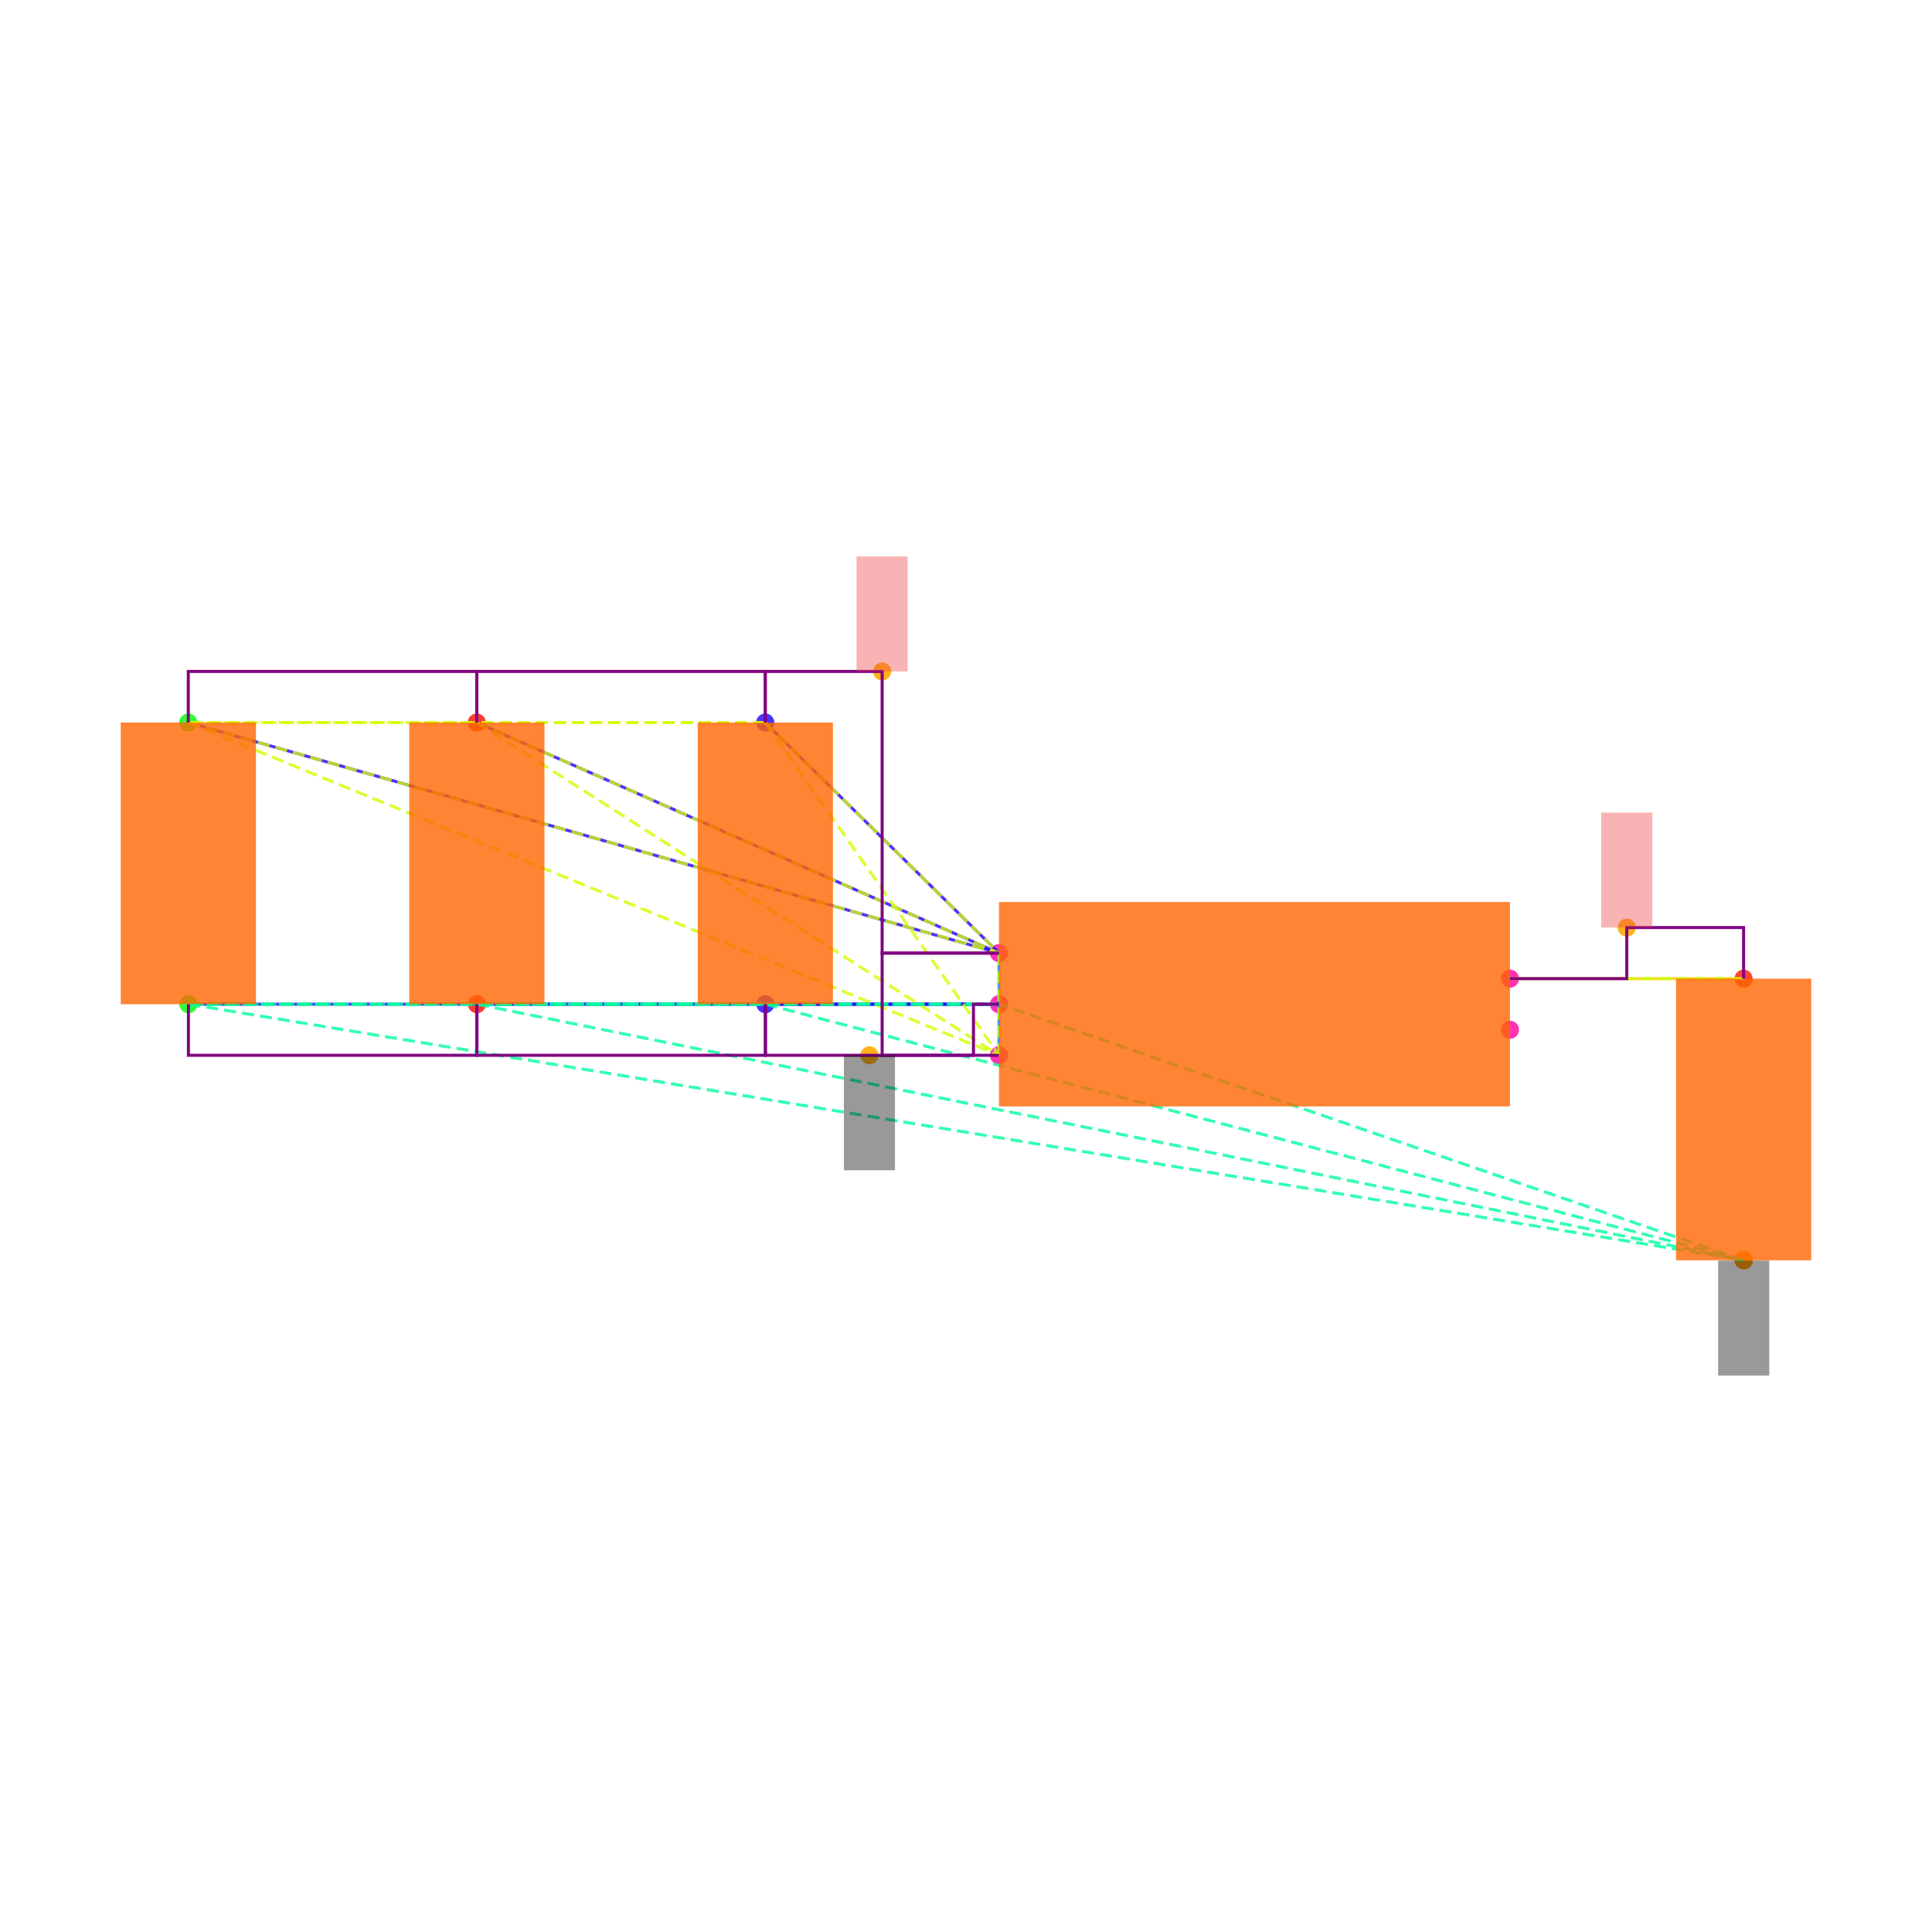
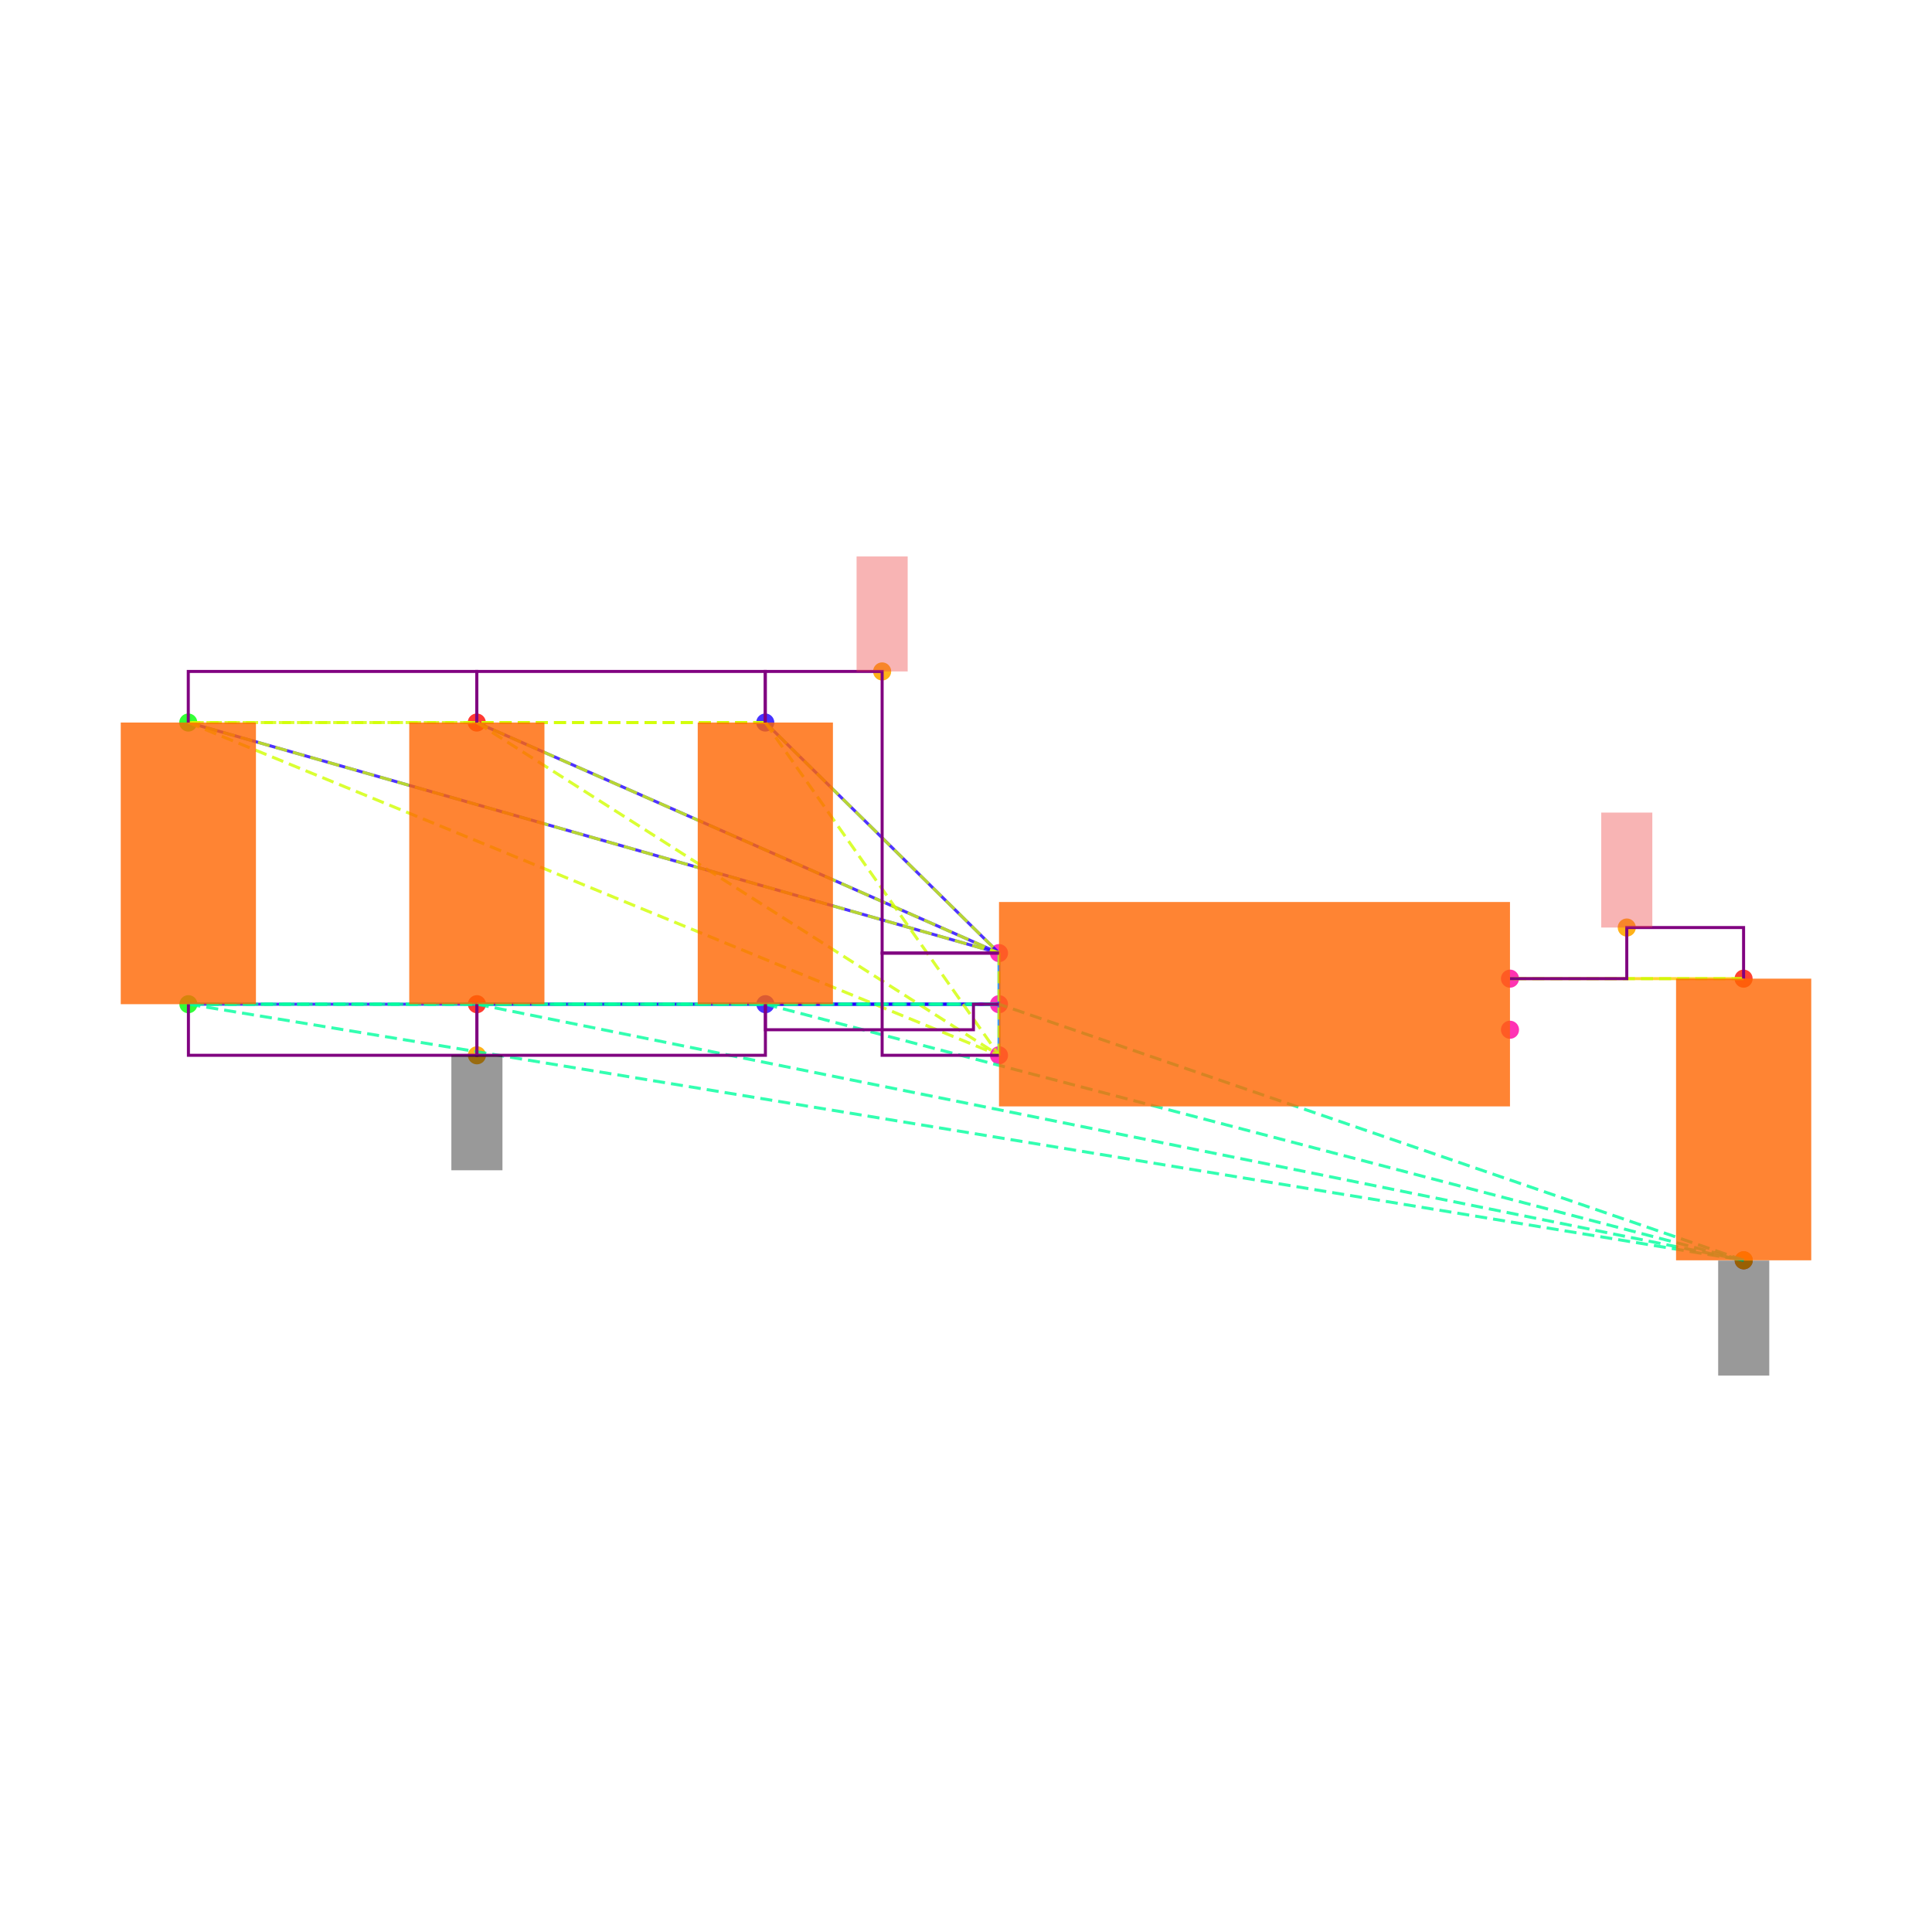
<svg xmlns="http://www.w3.org/2000/svg" width="640" height="640" viewBox="0 0 640 640">
  <rect width="100%" height="100%" fill="white" />
  <g>
    <circle data-type="point" data-label="C6.1 y+" data-x="-1.9148566499999995" data-y="1.1024186000000005" cx="253.503" cy="239.35" r="3" fill="hsl(246, 100%, 50%, 0.8)" />
  </g>
  <g>
    <circle data-type="point" data-label="C6.2 y-" data-x="-1.9143099500000003" data-y="0" cx="253.55" cy="332.653" r="3" fill="hsl(247, 100%, 50%, 0.8)" />
  </g>
  <g>
    <circle data-type="point" data-label="C1.1 y+" data-x="-4.173189849999999" data-y="1.1024186000000002" cx="62.37" cy="239.35" r="3" fill="hsl(121, 100%, 50%, 0.8)" />
  </g>
  <g>
    <circle data-type="point" data-label="C1.2 y-" data-x="-4.17264315" data-y="-2.220446049250313e-16" cx="62.416" cy="332.653" r="3" fill="hsl(122, 100%, 50%, 0.8)" />
  </g>
  <g>
    <circle data-type="point" data-label="C2.1 y+" data-x="-3.0440232499999995" data-y="1.1024186000000002" cx="157.937" cy="239.35" r="3" fill="hsl(2, 100%, 50%, 0.8)" />
  </g>
  <g>
    <circle data-type="point" data-label="C2.2 y-" data-x="-3.0434765500000003" data-y="-2.220446049250313e-16" cx="157.983" cy="332.653" r="3" fill="hsl(3, 100%, 50%, 0.8)" />
  </g>
  <g>
    <circle data-type="point" data-label="C5.1 y+" data-x="1.9143099500000003" data-y="0.09999999999999964" cx="577.584" cy="324.189" r="3" fill="hsl(5, 100%, 50%, 0.8)" />
  </g>
  <g>
    <circle data-type="point" data-label="C5.2 y-" data-x="1.9148566499999995" data-y="-1.0024186000000008" cx="577.63" cy="417.492" r="3" fill="hsl(6, 100%, 50%, 0.8)" />
  </g>
  <g>
    <circle data-type="point" data-label="U1.1 x-" data-x="-1" data-y="0.2" cx="330.932" cy="315.726" r="3" fill="hsl(319, 100%, 50%, 0.8)" />
  </g>
  <g>
    <circle data-type="point" data-label="U1.2 x-" data-x="-1" data-y="0" cx="330.932" cy="332.653" r="3" fill="hsl(320, 100%, 50%, 0.8)" />
  </g>
  <g>
    <circle data-type="point" data-label="U1.3 x-" data-x="-1" data-y="-0.2" cx="330.932" cy="349.58" r="3" fill="hsl(321, 100%, 50%, 0.8)" />
  </g>
  <g>
    <circle data-type="point" data-label="U1.4 x+" data-x="1" data-y="-0.1" cx="500.202" cy="341.116" r="3" fill="hsl(322, 100%, 50%, 0.8)" />
  </g>
  <g>
    <circle data-type="point" data-label="U1.5 x+" data-x="1" data-y="0.1" cx="500.202" cy="324.189" r="3" fill="hsl(323, 100%, 50%, 0.8)" />
  </g>
  <g>
    <circle data-type="point" data-label="" data-x="-1.4574283249999997" data-y="1.3024186000000004" cx="292.218" cy="222.423" r="3" fill="hsl(40, 100%, 50%, 0.9)" />
  </g>
  <g>
-     <circle data-type="point" data-label="" data-x="-1.5071549750000002" data-y="-0.2000000000000004" cx="288.009" cy="349.58" r="3" fill="hsl(40, 100%, 50%, 0.9)" />
+     <circle data-type="point" data-label="" data-x="-3.0434765500000003" data-y="-0.2000000000000004" cx="157.983" cy="349.58" r="3" fill="hsl(40, 100%, 50%, 0.9)" />
  </g>
  <g>
    <circle data-type="point" data-label="" data-x="1.9148566499999995" data-y="-1.0024186000000008" cx="577.63" cy="417.492" r="3" fill="hsl(40, 100%, 50%, 0.9)" />
  </g>
  <g>
    <circle data-type="point" data-label="" data-x="1.4571549750000001" data-y="0.29999999999999966" cx="538.893" cy="307.262" r="3" fill="hsl(40, 100%, 50%, 0.9)" />
  </g>
  <g>
    <polyline data-points="-1,0.2 -1.9148566499999995,1.1024186000000005" data-type="line" data-label="" points="330.932,315.726 253.503,239.35" fill="none" stroke="hsl(248, 100%, 50%, 0.8)" stroke-width="1" />
  </g>
  <g>
    <polyline data-points="-1,0.2 -4.173189849999999,1.1024186000000002" data-type="line" data-label="" points="330.932,315.726 62.37,239.35" fill="none" stroke="hsl(248, 100%, 50%, 0.8)" stroke-width="1" />
  </g>
  <g>
    <polyline data-points="-1,0.2 -3.0440232499999995,1.1024186000000002" data-type="line" data-label="" points="330.932,315.726 157.937,239.35" fill="none" stroke="hsl(248, 100%, 50%, 0.8)" stroke-width="1" />
  </g>
  <g>
    <polyline data-points="-1,0 -1.9143099500000003,0" data-type="line" data-label="" points="330.932,332.653 253.55,332.653" fill="none" stroke="hsl(248, 100%, 50%, 0.8)" stroke-width="1" />
  </g>
  <g>
    <polyline data-points="-1,0 -4.17264315,-2.220446049250313e-16" data-type="line" data-label="" points="330.932,332.653 62.416,332.653" fill="none" stroke="hsl(248, 100%, 50%, 0.8)" stroke-width="1" />
  </g>
  <g>
    <polyline data-points="-1,0 -3.0434765500000003,-2.220446049250313e-16" data-type="line" data-label="" points="330.932,332.653 157.983,332.653" fill="none" stroke="hsl(248, 100%, 50%, 0.8)" stroke-width="1" />
  </g>
  <g>
    <polyline data-points="-1,-0.2 -1,0.2" data-type="line" data-label="" points="330.932,349.58 330.932,315.726" fill="none" stroke="hsl(208, 100%, 50%, 0.8)" stroke-width="1" />
  </g>
  <g>
    <polyline data-points="1,0.1 1.9143099500000003,0.09999999999999964" data-type="line" data-label="" points="500.202,324.189 577.584,324.189" fill="none" stroke="hsl(48, 100%, 50%, 0.8)" stroke-width="1" />
  </g>
  <g>
    <polyline data-points="-1.9148566499999995,1.1024186000000005 -4.173189849999999,1.1024186000000002" data-type="line" data-label="" points="253.503,239.35 62.37,239.35" fill="none" stroke="hsl(71, 100%, 50%, 0.8)" stroke-width="1" stroke-dasharray="4 2" />
  </g>
  <g>
    <polyline data-points="-1.9148566499999995,1.1024186000000005 -3.0440232499999995,1.1024186000000002" data-type="line" data-label="" points="253.503,239.35 157.937,239.35" fill="none" stroke="hsl(71, 100%, 50%, 0.8)" stroke-width="1" stroke-dasharray="4 2" />
  </g>
  <g>
    <polyline data-points="-1.9148566499999995,1.1024186000000005 -1,0.2" data-type="line" data-label="" points="253.503,239.35 330.932,315.726" fill="none" stroke="hsl(71, 100%, 50%, 0.8)" stroke-width="1" stroke-dasharray="4 2" />
  </g>
  <g>
    <polyline data-points="-1.9148566499999995,1.1024186000000005 -1,-0.2" data-type="line" data-label="" points="253.503,239.35 330.932,349.58" fill="none" stroke="hsl(71, 100%, 50%, 0.8)" stroke-width="1" stroke-dasharray="4 2" />
  </g>
  <g>
    <polyline data-points="-4.173189849999999,1.1024186000000002 -3.0440232499999995,1.1024186000000002" data-type="line" data-label="" points="62.37,239.35 157.937,239.35" fill="none" stroke="hsl(71, 100%, 50%, 0.8)" stroke-width="1" stroke-dasharray="4 2" />
  </g>
  <g>
    <polyline data-points="-4.173189849999999,1.1024186000000002 -1,0.2" data-type="line" data-label="" points="62.37,239.35 330.932,315.726" fill="none" stroke="hsl(71, 100%, 50%, 0.8)" stroke-width="1" stroke-dasharray="4 2" />
  </g>
  <g>
    <polyline data-points="-4.173189849999999,1.1024186000000002 -1,-0.2" data-type="line" data-label="" points="62.37,239.35 330.932,349.58" fill="none" stroke="hsl(71, 100%, 50%, 0.8)" stroke-width="1" stroke-dasharray="4 2" />
  </g>
  <g>
    <polyline data-points="-3.0440232499999995,1.1024186000000002 -1,0.2" data-type="line" data-label="" points="157.937,239.35 330.932,315.726" fill="none" stroke="hsl(71, 100%, 50%, 0.8)" stroke-width="1" stroke-dasharray="4 2" />
  </g>
  <g>
    <polyline data-points="-3.0440232499999995,1.1024186000000002 -1,-0.2" data-type="line" data-label="" points="157.937,239.35 330.932,349.58" fill="none" stroke="hsl(71, 100%, 50%, 0.8)" stroke-width="1" stroke-dasharray="4 2" />
  </g>
  <g>
    <polyline data-points="-1,0.2 -1,-0.2" data-type="line" data-label="" points="330.932,315.726 330.932,349.58" fill="none" stroke="hsl(71, 100%, 50%, 0.8)" stroke-width="1" stroke-dasharray="4 2" />
  </g>
  <g>
    <polyline data-points="-1.9143099500000003,0 -4.17264315,-2.220446049250313e-16" data-type="line" data-label="" points="253.55,332.653 62.416,332.653" fill="none" stroke="hsl(157, 100%, 50%, 0.8)" stroke-width="1" stroke-dasharray="4 2" />
  </g>
  <g>
    <polyline data-points="-1.9143099500000003,0 -3.0434765500000003,-2.220446049250313e-16" data-type="line" data-label="" points="253.55,332.653 157.983,332.653" fill="none" stroke="hsl(157, 100%, 50%, 0.8)" stroke-width="1" stroke-dasharray="4 2" />
  </g>
  <g>
    <polyline data-points="-1.9143099500000003,0 1.9148566499999995,-1.0024186000000008" data-type="line" data-label="" points="253.55,332.653 577.63,417.492" fill="none" stroke="hsl(157, 100%, 50%, 0.8)" stroke-width="1" stroke-dasharray="4 2" />
  </g>
  <g>
    <polyline data-points="-1.9143099500000003,0 -1,0" data-type="line" data-label="" points="253.55,332.653 330.932,332.653" fill="none" stroke="hsl(157, 100%, 50%, 0.8)" stroke-width="1" stroke-dasharray="4 2" />
  </g>
  <g>
    <polyline data-points="-4.17264315,-2.220446049250313e-16 -3.0434765500000003,-2.220446049250313e-16" data-type="line" data-label="" points="62.416,332.653 157.983,332.653" fill="none" stroke="hsl(157, 100%, 50%, 0.8)" stroke-width="1" stroke-dasharray="4 2" />
  </g>
  <g>
    <polyline data-points="-4.17264315,-2.220446049250313e-16 1.9148566499999995,-1.0024186000000008" data-type="line" data-label="" points="62.416,332.653 577.63,417.492" fill="none" stroke="hsl(157, 100%, 50%, 0.8)" stroke-width="1" stroke-dasharray="4 2" />
  </g>
  <g>
    <polyline data-points="-4.17264315,-2.220446049250313e-16 -1,0" data-type="line" data-label="" points="62.416,332.653 330.932,332.653" fill="none" stroke="hsl(157, 100%, 50%, 0.8)" stroke-width="1" stroke-dasharray="4 2" />
  </g>
  <g>
    <polyline data-points="-3.0434765500000003,-2.220446049250313e-16 1.9148566499999995,-1.0024186000000008" data-type="line" data-label="" points="157.983,332.653 577.63,417.492" fill="none" stroke="hsl(157, 100%, 50%, 0.8)" stroke-width="1" stroke-dasharray="4 2" />
  </g>
  <g>
    <polyline data-points="-3.0434765500000003,-2.220446049250313e-16 -1,0" data-type="line" data-label="" points="157.983,332.653 330.932,332.653" fill="none" stroke="hsl(157, 100%, 50%, 0.8)" stroke-width="1" stroke-dasharray="4 2" />
  </g>
  <g>
    <polyline data-points="1.9148566499999995,-1.0024186000000008 -1,0" data-type="line" data-label="" points="577.63,417.492 330.932,332.653" fill="none" stroke="hsl(157, 100%, 50%, 0.8)" stroke-width="1" stroke-dasharray="4 2" />
  </g>
  <g>
    <polyline data-points="1.9143099500000003,0.09999999999999964 1,0.1" data-type="line" data-label="" points="577.584,324.189 500.202,324.189" fill="none" stroke="hsl(73, 100%, 50%, 0.8)" stroke-width="1" stroke-dasharray="4 2" />
  </g>
  <g>
    <polyline data-points="-3.0440232499999995,1.1024186000000002 -3.0440232499999995,1.3024186000000004 -4.173189849999999,1.3024186000000004 -4.173189849999999,1.1024186000000002" data-type="line" data-label="" points="157.937,239.35 157.937,222.423 62.37,222.423 62.37,239.35" fill="none" stroke="purple" stroke-width="1" />
  </g>
  <g>
    <polyline data-points="-1.9148566499999995,1.1024186000000002 -1.9148566499999995,1.3024186000000004 -3.0440232499999995,1.3024186000000004 -3.0440232499999995,1.1024186000000002" data-type="line" data-label="" points="253.503,239.35 253.503,222.423 157.937,222.423 157.937,239.35" fill="none" stroke="purple" stroke-width="1" />
  </g>
  <g>
    <polyline data-points="-1,0.20000000000000018 -1.4574283249999997,0.20000000000000018 -1.4574283249999997,1.3024186000000004 -1.9148566499999995,1.3024186000000004 -1.9148566499999995,1.1024186000000005" data-type="line" data-label="" points="330.932,315.726 292.218,315.726 292.218,222.423 253.503,222.423 253.503,239.35" fill="none" stroke="purple" stroke-width="1" />
  </g>
  <g>
    <polyline data-points="-1,-0.2 -1.4574283249999997,-0.2 -1.4574283249999997,0.2 -1,0.2" data-type="line" data-label="" points="330.932,349.58 292.218,349.58 292.218,315.726 330.932,315.726" fill="none" stroke="purple" stroke-width="1" />
  </g>
  <g>
    <polyline data-points="-3.0434765500000003,-2.220446049250313e-16 -3.0434765500000003,-0.2000000000000004 -4.17264315,-0.2000000000000004 -4.17264315,-2.220446049250313e-16" data-type="line" data-label="" points="157.983,332.653 157.983,349.58 62.416,349.58 62.416,332.653" fill="none" stroke="purple" stroke-width="1" />
  </g>
  <g>
    <polyline data-points="-1.9143099500000003,-2.220446049250313e-16 -1.9143099500000003,-0.2000000000000004 -3.0434765500000003,-0.2000000000000004 -3.0434765500000003,-2.220446049250313e-16" data-type="line" data-label="" points="253.55,332.653 253.55,349.58 157.983,349.58 157.983,332.653" fill="none" stroke="purple" stroke-width="1" />
  </g>
  <g>
-     <polyline data-points="-1,0 -1.0999999999999999,0 -1.0999999999999999,-0.2000000000000004 -1.9143099500000003,-0.2000000000000004 -1.9143099500000003,0" data-type="line" data-label="" points="330.932,332.653 322.469,332.653 322.469,349.58 253.55,349.58 253.55,332.653" fill="none" stroke="purple" stroke-width="1" />
+     <polyline data-points="-1,0 -1.0999999999999999,0 -1.0999999999999999,-0.09999999999999995 -1.9143099500000003,-0.09999999999999995 -1.9143099500000003,0" data-type="line" data-label="" points="330.932,332.653 322.469,332.653 322.469,341.116 253.55,341.116 253.55,332.653" fill="none" stroke="purple" stroke-width="1" />
  </g>
  <g>
    <polyline data-points="1,0.1 1.4571549750000001,0.1 1.4571549750000001,0.29999999999999966 1.9143099500000003,0.29999999999999966 1.9143099500000003,0.09999999999999964" data-type="line" data-label="" points="500.202,324.189 538.893,324.189 538.893,307.262 577.584,307.262 577.584,324.189" fill="none" stroke="purple" stroke-width="1" />
  </g>
  <g>
    <rect data-type="rect" data-label="schematic_component_0" data-x="-1.9145832999999999" data-y="0.5512093000000002" x="231.133" y="239.35" width="44.786" height="93.303" fill="hsl(24, 100%, 50%, 0.8)" stroke="black" stroke-width="0.012" />
  </g>
  <g>
    <rect data-type="rect" data-label="schematic_component_1" data-x="-4.1729164999999995" data-y="0.5512093" x="40" y="239.35" width="44.786" height="93.303" fill="hsl(24, 100%, 50%, 0.8)" stroke="black" stroke-width="0.012" />
  </g>
  <g>
    <rect data-type="rect" data-label="schematic_component_2" data-x="-3.0437499" data-y="0.5512093" x="135.567" y="239.35" width="44.786" height="93.303" fill="hsl(24, 100%, 50%, 0.8)" stroke="black" stroke-width="0.012" />
  </g>
  <g>
    <rect data-type="rect" data-label="schematic_component_3" data-x="1.9145832999999999" data-y="-0.4512093000000006" x="555.214" y="324.189" width="44.786" height="93.303" fill="hsl(24, 100%, 50%, 0.8)" stroke="black" stroke-width="0.012" />
  </g>
  <g>
    <rect data-type="rect" data-label="schematic_component_4" data-x="0" data-y="0" x="330.932" y="298.799" width="169.27" height="67.708" fill="hsl(24, 100%, 50%, 0.8)" stroke="black" stroke-width="0.012" />
  </g>
  <g>
    <rect data-type="rect" data-label="netId: VSYS globalConnNetId: connectivity_net0" data-x="-1.4574283249999997" data-y="1.5274186000000005" x="283.754" y="184.337" width="16.927" height="38.086" fill="#ef444466" stroke="#ef4444" stroke-width="0.012" />
  </g>
  <g>
-     <rect data-type="rect" data-label="netId: GND globalConnNetId: connectivity_net1" data-x="-1.5071549750000002" data-y="-0.4250000000000004" x="279.546" y="349.58" width="16.927" height="38.086" fill="#00000066" stroke="#000000" stroke-width="0.012" />
+     <rect data-type="rect" data-label="netId: GND globalConnNetId: connectivity_net1" data-x="-3.0434765500000003" data-y="-0.4250000000000004" x="149.519" y="349.58" width="16.927" height="38.086" fill="#00000066" stroke="#000000" stroke-width="0.012" />
  </g>
  <g>
    <rect data-type="rect" data-label="netId: GND globalConnNetId: connectivity_net1" data-x="1.9148566499999995" data-y="-1.2284186000000008" x="569.167" y="417.577" width="16.927" height="38.086" fill="#00000066" stroke="#000000" stroke-width="0.012" />
  </g>
  <g>
    <rect data-type="rect" data-label="netId: V3_3 globalConnNetId: connectivity_net2" data-x="1.4571549750000001" data-y="0.5249999999999997" x="530.429" y="269.177" width="16.927" height="38.086" fill="#ef444466" stroke="#ef4444" stroke-width="0.012" />
  </g>
  <g id="crosshair" style="display: none">
    <line id="crosshair-h" y1="0" y2="640" stroke="#666" stroke-width="0.5" />
    <line id="crosshair-v" x1="0" x2="640" stroke="#666" stroke-width="0.5" />
    <text id="coordinates" font-family="monospace" font-size="12" fill="#666" />
  </g>
</svg>
